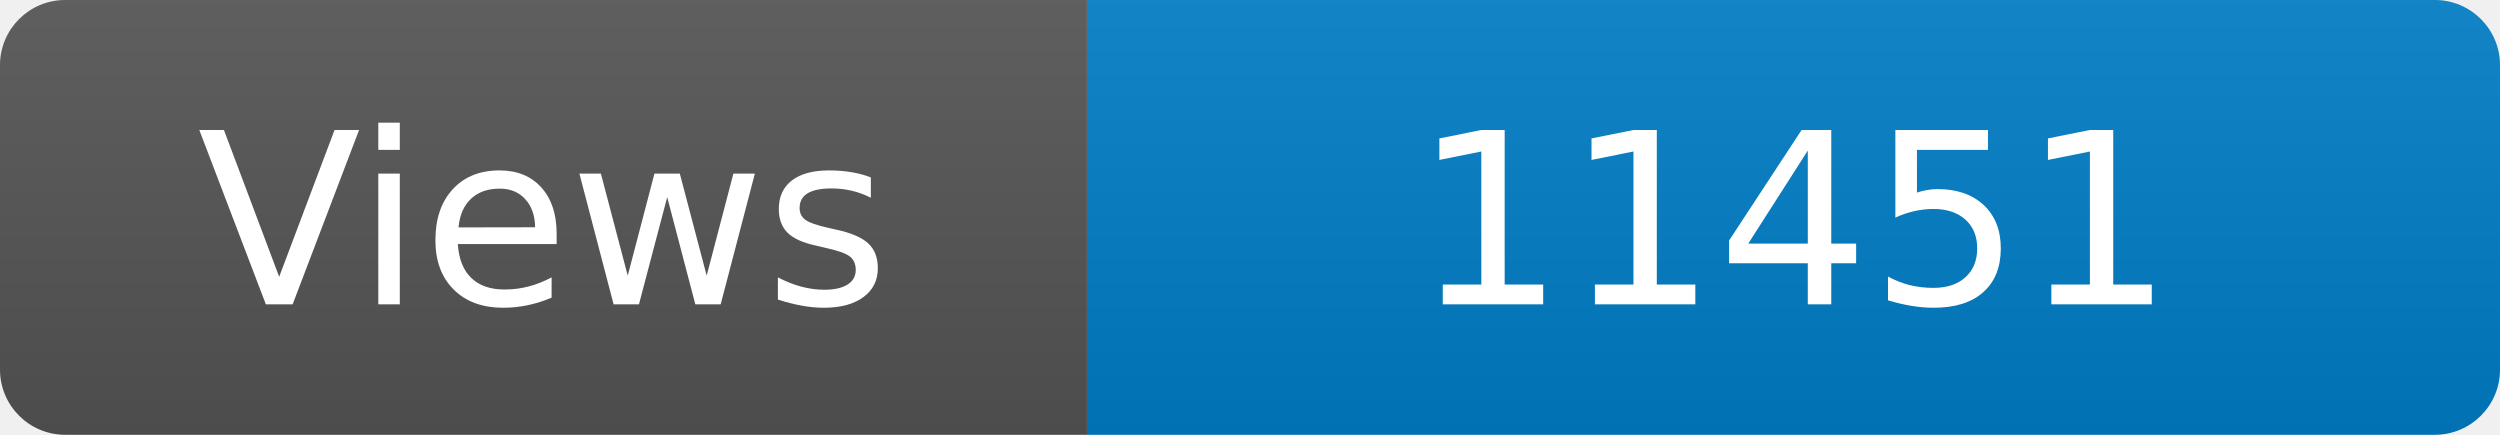
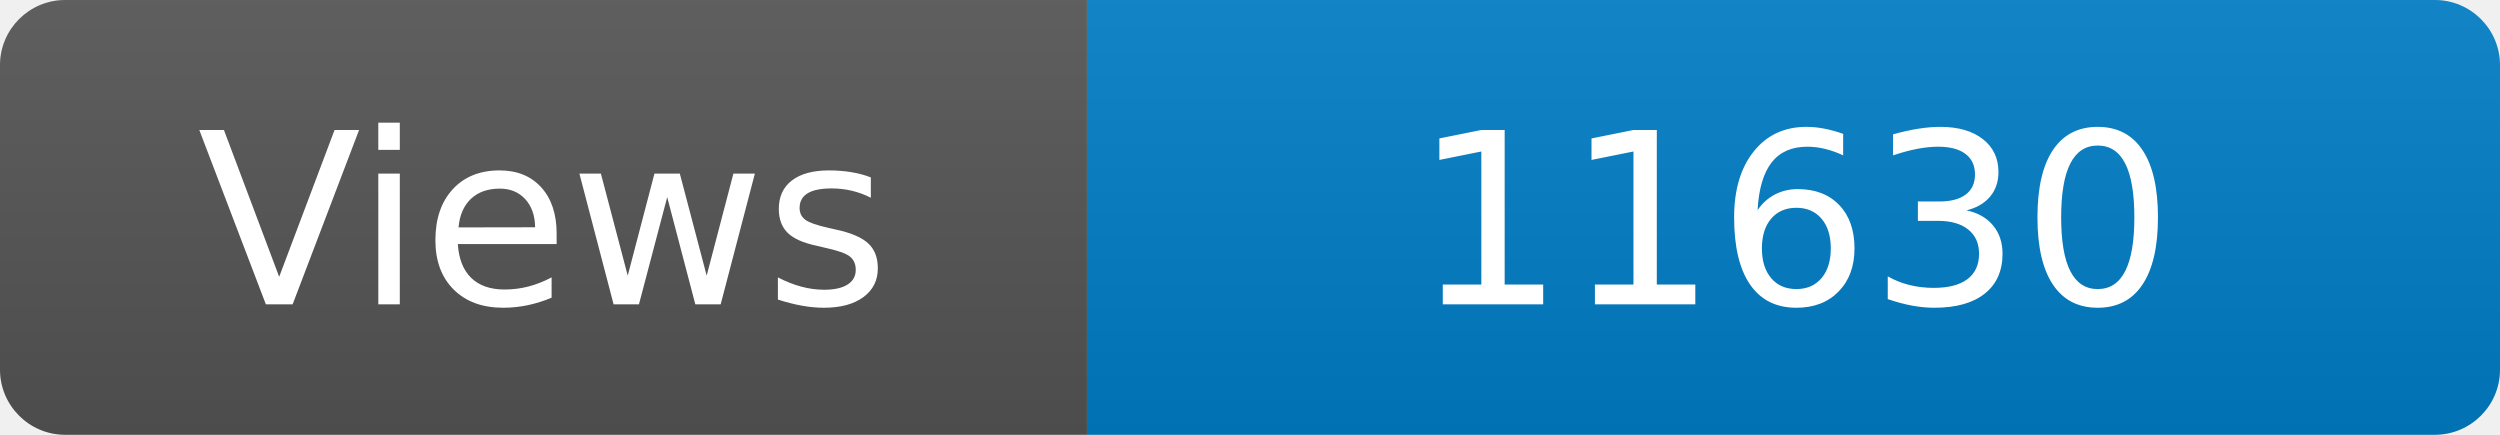
<svg xmlns="http://www.w3.org/2000/svg" width="115" height="20" role="img" aria-label="Maintained?: yes">
  <linearGradient id="s" x2="0" y2="100%">
    <stop offset="0" stop-color="#bbb" stop-opacity=".1" />
    <stop offset="1" stop-opacity=".1" />
  </linearGradient>
  <clipPath id="r">
    <rect width="115" height="20" rx="3" fill="#fff" />
  </clipPath>
  <g clip-path="url(#r)">
    <rect width="50" height="20" fill="#555" />
    <rect x="50" width="160" height="20" fill="#007ec6" />
    <rect width="115" height="20" fill="url(#s)" />
  </g>
  <g fill="#fff" text-anchor="middle" font-family="Verdana,Geneva,DejaVu Sans,sans-serif" font-size="110">
    <text x="250" y="140" transform="scale(.1)" fill="#fff">Views</text>
-     <text x="825" y="140" transform="scale(.1)" fill="#fff">11451</text>
+     <text x="825" y="140" transform="scale(.1)" fill="#fff">11630</text>
  </g>
</svg>
